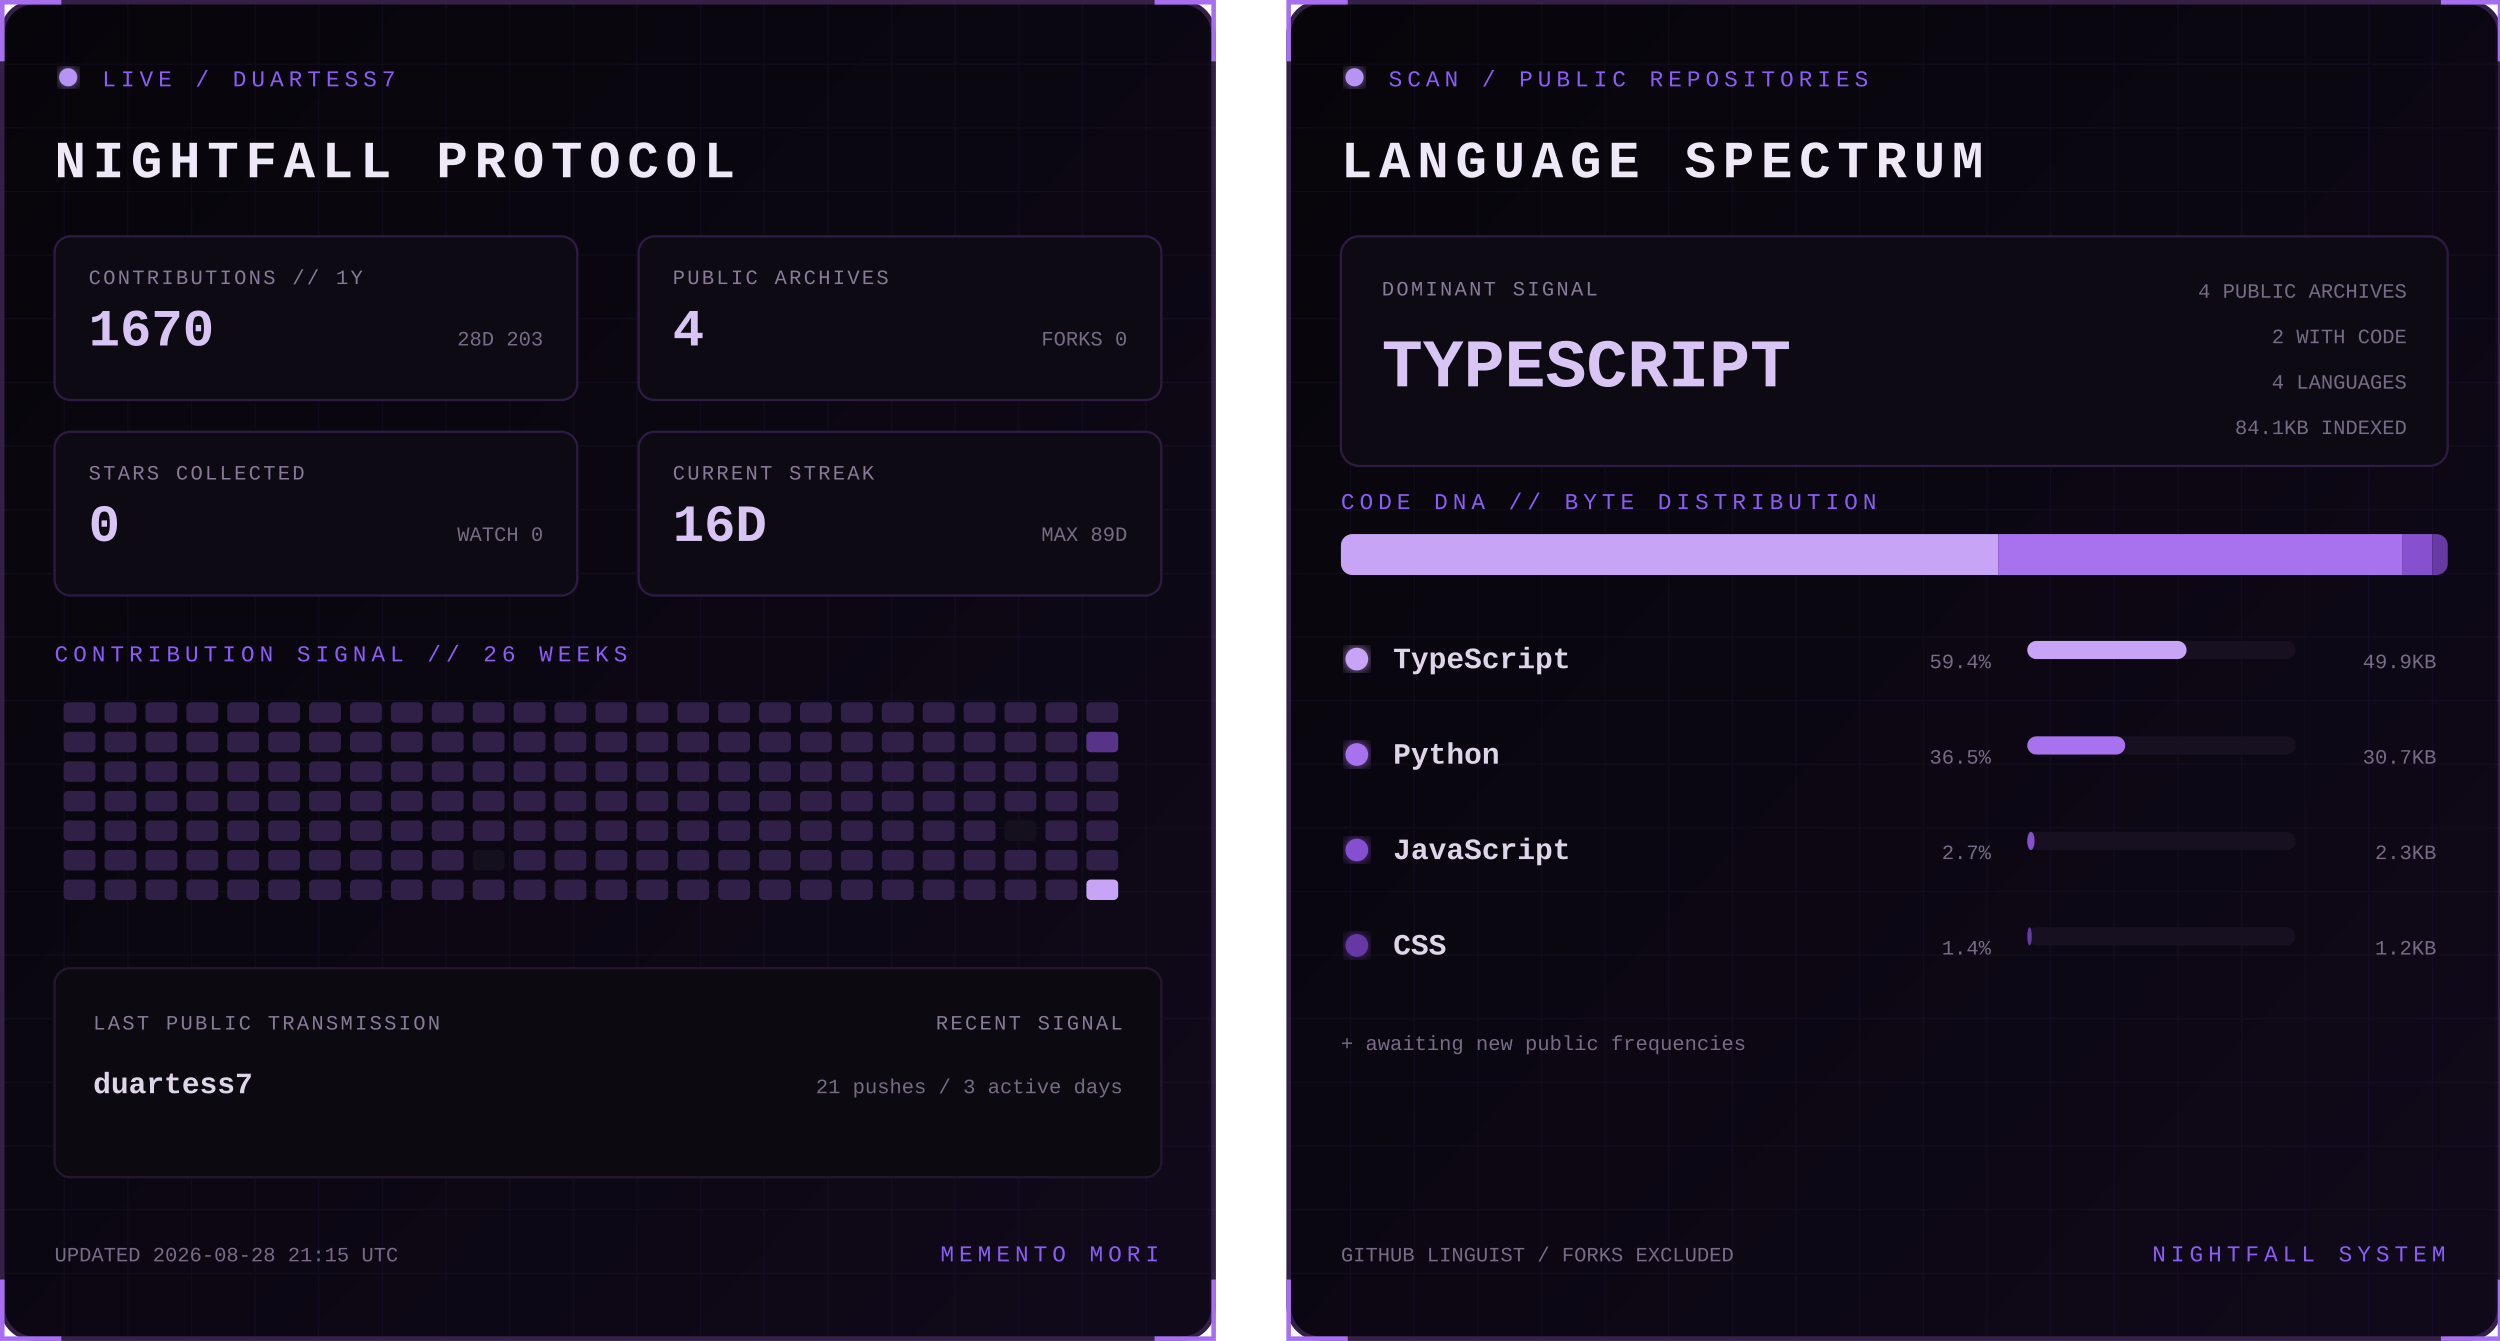
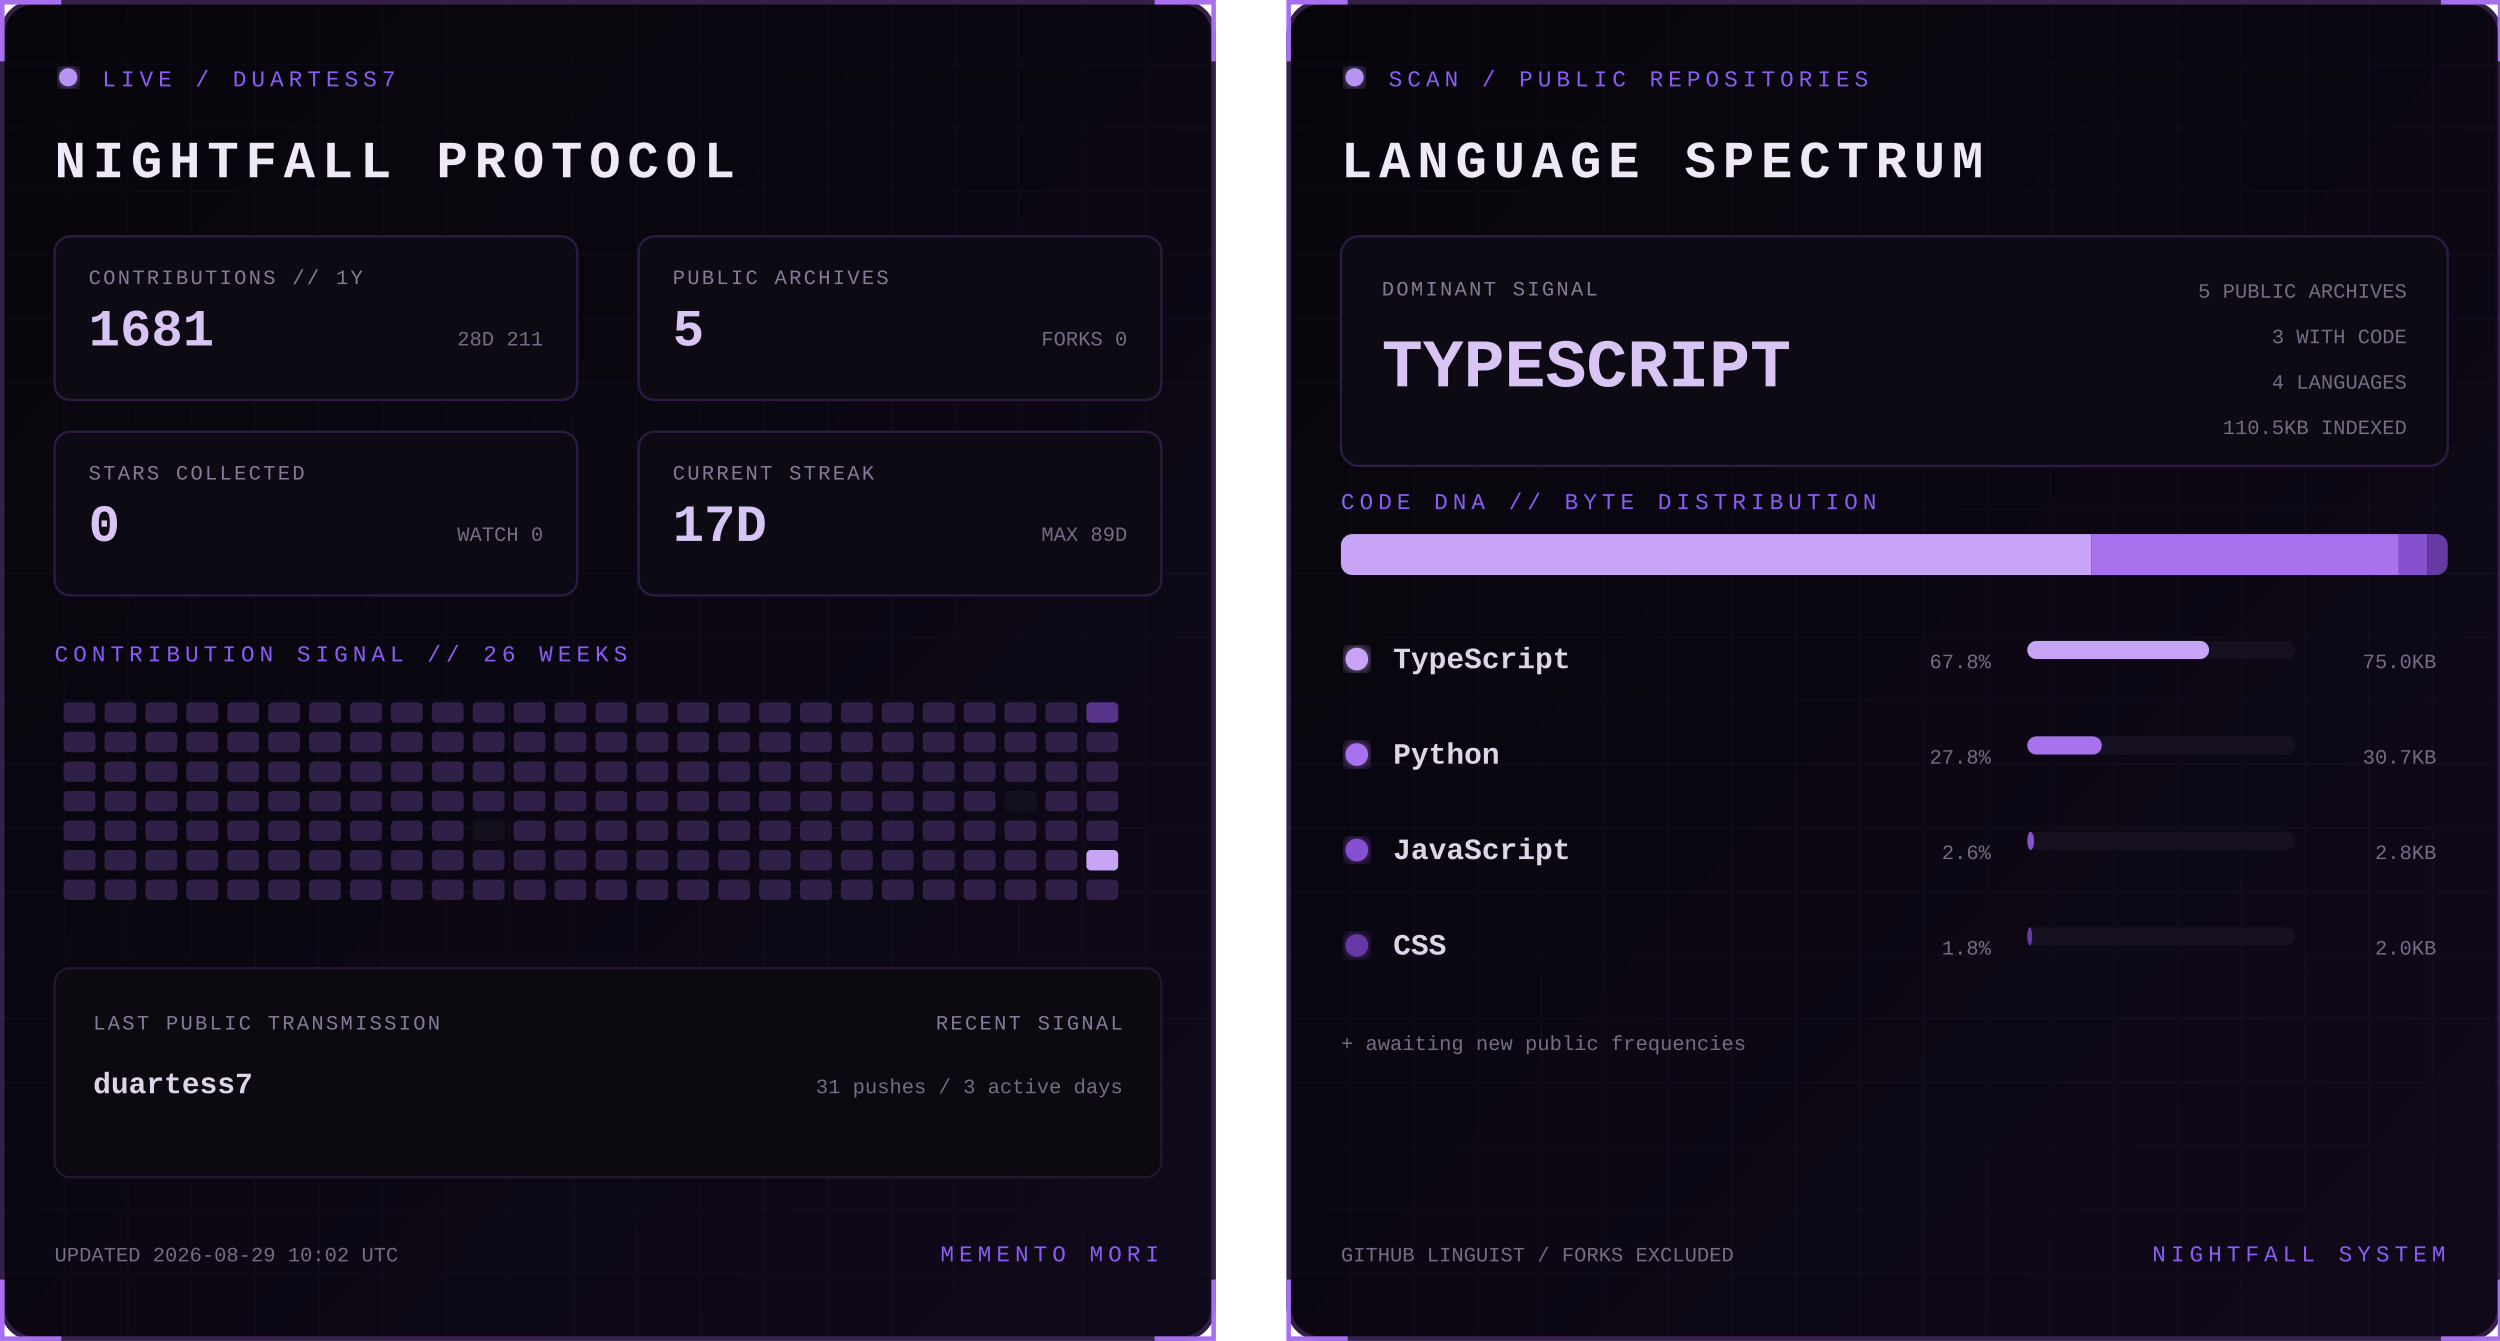
<svg xmlns="http://www.w3.org/2000/svg" width="1100" height="590" viewBox="0 0 1100 590" role="img" aria-labelledby="title desc">
  <defs>
    <linearGradient id="bg" x1="0" y1="0" x2="1" y2="1">
      <stop stop-color="#07050a" />
      <stop offset="1" stop-color="#10091a" />
    </linearGradient>
    <filter id="glow">
      <feGaussianBlur stdDeviation="3" result="b" />
      <feMerge>
        <feMergeNode in="b" />
        <feMergeNode in="SourceGraphic" />
      </feMerge>
    </filter>
    <pattern id="grid" width="28" height="28" patternUnits="userSpaceOnUse">
      <path d="M28 0H0V28" fill="none" stroke="#8b5cf6" stroke-opacity=".055" />
    </pattern>
    <clipPath id="dna">
      <rect x="24" y="235" width="487" height="18" rx="5" />
    </clipPath>
    <style>
      text { font-family: Consolas, 'Courier New', monospace; }
      .kicker { fill:#8b5cf6; font-size:10px; letter-spacing:2.2px; }
      .title { fill:#eee8f7; font-size:23px; font-weight:700; letter-spacing:3px; }
      .label { fill:#887a99; font-size:9px; letter-spacing:1px; }
      .stat { fill:#d8c5f4; font-size:23px; font-weight:700; }
      .detail,.pct { fill:#776b85; font-size:9px; }
      .lang { fill:#ded5e8; font-size:13px; font-weight:700; }
      .hero { fill:#d8c5f4; font-size:30px; font-weight:700; }
      .blink { animation:blink 1.6s step-end infinite; }
      @keyframes blink { 50% { opacity:.25 } }
    </style>
  </defs>
  <g>
    <rect x="1" y="1" width="533" height="588" rx="14" fill="url(#bg)" stroke="#342047" stroke-width="2" />
    <rect x="1" y="1" width="533" height="588" rx="14" fill="url(#grid)" />
    <path d="M27 1H1v26 M508 1h26v26 M534 563v26h-26 M27 589H1v-26" stroke="#a76ff0" stroke-width="2" fill="none" />
    <circle cx="30" cy="34" r="4" fill="#b794f4" filter="url(#glow)" class="blink" />
    <text x="45" y="38" class="kicker">LIVE / DUARTESS7</text>
    <text x="24" y="78" class="title">NIGHTFALL PROTOCOL</text>
    <g transform="translate(24 104)">
      <rect width="230" height="72" rx="7" fill="#0d0a13" stroke="#2d1b43" />
      <text x="15" y="21" class="label">CONTRIBUTIONS // 1Y</text>
-       <text x="15" y="48" class="stat">1670</text>
-       <text x="215" y="48" text-anchor="end" class="detail">28D 203</text>
+       <text x="15" y="48" class="stat">1681</text>
+       <text x="215" y="48" text-anchor="end" class="detail">28D 211</text>
    </g>
    <g transform="translate(281 104)">
      <rect width="230" height="72" rx="7" fill="#0d0a13" stroke="#2d1b43" />
      <text x="15" y="21" class="label">PUBLIC ARCHIVES</text>
-       <text x="15" y="48" class="stat">4</text>
+       <text x="15" y="48" class="stat">5</text>
      <text x="215" y="48" text-anchor="end" class="detail">FORKS 0</text>
    </g>
    <g transform="translate(24 190)">
      <rect width="230" height="72" rx="7" fill="#0d0a13" stroke="#2d1b43" />
      <text x="15" y="21" class="label">STARS COLLECTED</text>
      <text x="15" y="48" class="stat">0</text>
      <text x="215" y="48" text-anchor="end" class="detail">WATCH 0</text>
    </g>
    <g transform="translate(281 190)">
      <rect width="230" height="72" rx="7" fill="#0d0a13" stroke="#2d1b43" />
      <text x="15" y="21" class="label">CURRENT STREAK</text>
-       <text x="15" y="48" class="stat">16D</text>
+       <text x="15" y="48" class="stat">17D</text>
      <text x="215" y="48" text-anchor="end" class="detail">MAX 89D</text>
    </g>
    <text x="24" y="291" class="kicker">CONTRIBUTION SIGNAL // 26 WEEKS</text>
    <g>
      <rect x="28" y="309" width="14" height="9" rx="2" fill="#302047" />
      <rect x="28" y="322" width="14" height="9" rx="2" fill="#302047" />
      <rect x="28" y="335" width="14" height="9" rx="2" fill="#302047" />
      <rect x="28" y="348" width="14" height="9" rx="2" fill="#302047" />
      <rect x="28" y="361" width="14" height="9" rx="2" fill="#302047" />
      <rect x="28" y="374" width="14" height="9" rx="2" fill="#302047" />
      <rect x="28" y="387" width="14" height="9" rx="2" fill="#302047" />
      <rect x="46" y="309" width="14" height="9" rx="2" fill="#302047" />
      <rect x="46" y="322" width="14" height="9" rx="2" fill="#302047" />
      <rect x="46" y="335" width="14" height="9" rx="2" fill="#302047" />
      <rect x="46" y="348" width="14" height="9" rx="2" fill="#302047" />
      <rect x="46" y="361" width="14" height="9" rx="2" fill="#302047" />
      <rect x="46" y="374" width="14" height="9" rx="2" fill="#302047" />
      <rect x="46" y="387" width="14" height="9" rx="2" fill="#302047" />
      <rect x="64" y="309" width="14" height="9" rx="2" fill="#302047" />
      <rect x="64" y="322" width="14" height="9" rx="2" fill="#302047" />
      <rect x="64" y="335" width="14" height="9" rx="2" fill="#302047" />
      <rect x="64" y="348" width="14" height="9" rx="2" fill="#302047" />
      <rect x="64" y="361" width="14" height="9" rx="2" fill="#302047" />
      <rect x="64" y="374" width="14" height="9" rx="2" fill="#302047" />
      <rect x="64" y="387" width="14" height="9" rx="2" fill="#302047" />
      <rect x="82" y="309" width="14" height="9" rx="2" fill="#302047" />
      <rect x="82" y="322" width="14" height="9" rx="2" fill="#302047" />
      <rect x="82" y="335" width="14" height="9" rx="2" fill="#302047" />
      <rect x="82" y="348" width="14" height="9" rx="2" fill="#302047" />
      <rect x="82" y="361" width="14" height="9" rx="2" fill="#302047" />
      <rect x="82" y="374" width="14" height="9" rx="2" fill="#302047" />
      <rect x="82" y="387" width="14" height="9" rx="2" fill="#302047" />
      <rect x="100" y="309" width="14" height="9" rx="2" fill="#302047" />
      <rect x="100" y="322" width="14" height="9" rx="2" fill="#302047" />
      <rect x="100" y="335" width="14" height="9" rx="2" fill="#302047" />
      <rect x="100" y="348" width="14" height="9" rx="2" fill="#302047" />
      <rect x="100" y="361" width="14" height="9" rx="2" fill="#302047" />
      <rect x="100" y="374" width="14" height="9" rx="2" fill="#302047" />
      <rect x="100" y="387" width="14" height="9" rx="2" fill="#302047" />
      <rect x="118" y="309" width="14" height="9" rx="2" fill="#302047" />
      <rect x="118" y="322" width="14" height="9" rx="2" fill="#302047" />
      <rect x="118" y="335" width="14" height="9" rx="2" fill="#302047" />
      <rect x="118" y="348" width="14" height="9" rx="2" fill="#302047" />
      <rect x="118" y="361" width="14" height="9" rx="2" fill="#302047" />
      <rect x="118" y="374" width="14" height="9" rx="2" fill="#302047" />
      <rect x="118" y="387" width="14" height="9" rx="2" fill="#302047" />
      <rect x="136" y="309" width="14" height="9" rx="2" fill="#302047" />
      <rect x="136" y="322" width="14" height="9" rx="2" fill="#302047" />
      <rect x="136" y="335" width="14" height="9" rx="2" fill="#302047" />
      <rect x="136" y="348" width="14" height="9" rx="2" fill="#302047" />
      <rect x="136" y="361" width="14" height="9" rx="2" fill="#302047" />
      <rect x="136" y="374" width="14" height="9" rx="2" fill="#302047" />
      <rect x="136" y="387" width="14" height="9" rx="2" fill="#302047" />
      <rect x="154" y="309" width="14" height="9" rx="2" fill="#302047" />
      <rect x="154" y="322" width="14" height="9" rx="2" fill="#302047" />
      <rect x="154" y="335" width="14" height="9" rx="2" fill="#302047" />
      <rect x="154" y="348" width="14" height="9" rx="2" fill="#302047" />
      <rect x="154" y="361" width="14" height="9" rx="2" fill="#302047" />
      <rect x="154" y="374" width="14" height="9" rx="2" fill="#302047" />
      <rect x="154" y="387" width="14" height="9" rx="2" fill="#302047" />
      <rect x="172" y="309" width="14" height="9" rx="2" fill="#302047" />
      <rect x="172" y="322" width="14" height="9" rx="2" fill="#302047" />
      <rect x="172" y="335" width="14" height="9" rx="2" fill="#302047" />
      <rect x="172" y="348" width="14" height="9" rx="2" fill="#302047" />
      <rect x="172" y="361" width="14" height="9" rx="2" fill="#302047" />
      <rect x="172" y="374" width="14" height="9" rx="2" fill="#302047" />
      <rect x="172" y="387" width="14" height="9" rx="2" fill="#302047" />
      <rect x="190" y="309" width="14" height="9" rx="2" fill="#302047" />
      <rect x="190" y="322" width="14" height="9" rx="2" fill="#302047" />
      <rect x="190" y="335" width="14" height="9" rx="2" fill="#302047" />
      <rect x="190" y="348" width="14" height="9" rx="2" fill="#302047" />
      <rect x="190" y="361" width="14" height="9" rx="2" fill="#302047" />
      <rect x="190" y="374" width="14" height="9" rx="2" fill="#302047" />
      <rect x="190" y="387" width="14" height="9" rx="2" fill="#302047" />
      <rect x="208" y="309" width="14" height="9" rx="2" fill="#302047" />
      <rect x="208" y="322" width="14" height="9" rx="2" fill="#302047" />
      <rect x="208" y="335" width="14" height="9" rx="2" fill="#302047" />
      <rect x="208" y="348" width="14" height="9" rx="2" fill="#302047" />
-       <rect x="208" y="361" width="14" height="9" rx="2" fill="#302047" />
-       <rect x="208" y="374" width="14" height="9" rx="2" fill="#15101d" />
+       <rect x="208" y="361" width="14" height="9" rx="2" fill="#15101d" />
+       <rect x="208" y="374" width="14" height="9" rx="2" fill="#302047" />
      <rect x="208" y="387" width="14" height="9" rx="2" fill="#302047" />
      <rect x="226" y="309" width="14" height="9" rx="2" fill="#302047" />
      <rect x="226" y="322" width="14" height="9" rx="2" fill="#302047" />
      <rect x="226" y="335" width="14" height="9" rx="2" fill="#302047" />
      <rect x="226" y="348" width="14" height="9" rx="2" fill="#302047" />
      <rect x="226" y="361" width="14" height="9" rx="2" fill="#302047" />
      <rect x="226" y="374" width="14" height="9" rx="2" fill="#302047" />
      <rect x="226" y="387" width="14" height="9" rx="2" fill="#302047" />
      <rect x="244" y="309" width="14" height="9" rx="2" fill="#302047" />
      <rect x="244" y="322" width="14" height="9" rx="2" fill="#302047" />
      <rect x="244" y="335" width="14" height="9" rx="2" fill="#302047" />
      <rect x="244" y="348" width="14" height="9" rx="2" fill="#302047" />
      <rect x="244" y="361" width="14" height="9" rx="2" fill="#302047" />
      <rect x="244" y="374" width="14" height="9" rx="2" fill="#302047" />
      <rect x="244" y="387" width="14" height="9" rx="2" fill="#302047" />
      <rect x="262" y="309" width="14" height="9" rx="2" fill="#302047" />
      <rect x="262" y="322" width="14" height="9" rx="2" fill="#302047" />
      <rect x="262" y="335" width="14" height="9" rx="2" fill="#302047" />
      <rect x="262" y="348" width="14" height="9" rx="2" fill="#302047" />
      <rect x="262" y="361" width="14" height="9" rx="2" fill="#302047" />
      <rect x="262" y="374" width="14" height="9" rx="2" fill="#302047" />
      <rect x="262" y="387" width="14" height="9" rx="2" fill="#302047" />
      <rect x="280" y="309" width="14" height="9" rx="2" fill="#302047" />
      <rect x="280" y="322" width="14" height="9" rx="2" fill="#302047" />
      <rect x="280" y="335" width="14" height="9" rx="2" fill="#302047" />
      <rect x="280" y="348" width="14" height="9" rx="2" fill="#302047" />
      <rect x="280" y="361" width="14" height="9" rx="2" fill="#302047" />
      <rect x="280" y="374" width="14" height="9" rx="2" fill="#302047" />
      <rect x="280" y="387" width="14" height="9" rx="2" fill="#302047" />
      <rect x="298" y="309" width="14" height="9" rx="2" fill="#302047" />
      <rect x="298" y="322" width="14" height="9" rx="2" fill="#302047" />
      <rect x="298" y="335" width="14" height="9" rx="2" fill="#302047" />
      <rect x="298" y="348" width="14" height="9" rx="2" fill="#302047" />
      <rect x="298" y="361" width="14" height="9" rx="2" fill="#302047" />
      <rect x="298" y="374" width="14" height="9" rx="2" fill="#302047" />
      <rect x="298" y="387" width="14" height="9" rx="2" fill="#302047" />
      <rect x="316" y="309" width="14" height="9" rx="2" fill="#302047" />
      <rect x="316" y="322" width="14" height="9" rx="2" fill="#302047" />
      <rect x="316" y="335" width="14" height="9" rx="2" fill="#302047" />
      <rect x="316" y="348" width="14" height="9" rx="2" fill="#302047" />
      <rect x="316" y="361" width="14" height="9" rx="2" fill="#302047" />
      <rect x="316" y="374" width="14" height="9" rx="2" fill="#302047" />
      <rect x="316" y="387" width="14" height="9" rx="2" fill="#302047" />
      <rect x="334" y="309" width="14" height="9" rx="2" fill="#302047" />
      <rect x="334" y="322" width="14" height="9" rx="2" fill="#302047" />
      <rect x="334" y="335" width="14" height="9" rx="2" fill="#302047" />
      <rect x="334" y="348" width="14" height="9" rx="2" fill="#302047" />
      <rect x="334" y="361" width="14" height="9" rx="2" fill="#302047" />
      <rect x="334" y="374" width="14" height="9" rx="2" fill="#302047" />
      <rect x="334" y="387" width="14" height="9" rx="2" fill="#302047" />
      <rect x="352" y="309" width="14" height="9" rx="2" fill="#302047" />
      <rect x="352" y="322" width="14" height="9" rx="2" fill="#302047" />
      <rect x="352" y="335" width="14" height="9" rx="2" fill="#302047" />
      <rect x="352" y="348" width="14" height="9" rx="2" fill="#302047" />
      <rect x="352" y="361" width="14" height="9" rx="2" fill="#302047" />
      <rect x="352" y="374" width="14" height="9" rx="2" fill="#302047" />
      <rect x="352" y="387" width="14" height="9" rx="2" fill="#302047" />
      <rect x="370" y="309" width="14" height="9" rx="2" fill="#302047" />
      <rect x="370" y="322" width="14" height="9" rx="2" fill="#302047" />
      <rect x="370" y="335" width="14" height="9" rx="2" fill="#302047" />
      <rect x="370" y="348" width="14" height="9" rx="2" fill="#302047" />
      <rect x="370" y="361" width="14" height="9" rx="2" fill="#302047" />
      <rect x="370" y="374" width="14" height="9" rx="2" fill="#302047" />
      <rect x="370" y="387" width="14" height="9" rx="2" fill="#302047" />
      <rect x="388" y="309" width="14" height="9" rx="2" fill="#302047" />
      <rect x="388" y="322" width="14" height="9" rx="2" fill="#302047" />
      <rect x="388" y="335" width="14" height="9" rx="2" fill="#302047" />
      <rect x="388" y="348" width="14" height="9" rx="2" fill="#302047" />
      <rect x="388" y="361" width="14" height="9" rx="2" fill="#302047" />
      <rect x="388" y="374" width="14" height="9" rx="2" fill="#302047" />
      <rect x="388" y="387" width="14" height="9" rx="2" fill="#302047" />
      <rect x="406" y="309" width="14" height="9" rx="2" fill="#302047" />
      <rect x="406" y="322" width="14" height="9" rx="2" fill="#302047" />
      <rect x="406" y="335" width="14" height="9" rx="2" fill="#302047" />
      <rect x="406" y="348" width="14" height="9" rx="2" fill="#302047" />
      <rect x="406" y="361" width="14" height="9" rx="2" fill="#302047" />
      <rect x="406" y="374" width="14" height="9" rx="2" fill="#302047" />
      <rect x="406" y="387" width="14" height="9" rx="2" fill="#302047" />
      <rect x="424" y="309" width="14" height="9" rx="2" fill="#302047" />
      <rect x="424" y="322" width="14" height="9" rx="2" fill="#302047" />
      <rect x="424" y="335" width="14" height="9" rx="2" fill="#302047" />
      <rect x="424" y="348" width="14" height="9" rx="2" fill="#302047" />
      <rect x="424" y="361" width="14" height="9" rx="2" fill="#302047" />
      <rect x="424" y="374" width="14" height="9" rx="2" fill="#302047" />
      <rect x="424" y="387" width="14" height="9" rx="2" fill="#302047" />
      <rect x="442" y="309" width="14" height="9" rx="2" fill="#302047" />
      <rect x="442" y="322" width="14" height="9" rx="2" fill="#302047" />
      <rect x="442" y="335" width="14" height="9" rx="2" fill="#302047" />
-       <rect x="442" y="348" width="14" height="9" rx="2" fill="#302047" />
-       <rect x="442" y="361" width="14" height="9" rx="2" fill="#15101d" />
+       <rect x="442" y="348" width="14" height="9" rx="2" fill="#15101d" />
+       <rect x="442" y="361" width="14" height="9" rx="2" fill="#302047" />
      <rect x="442" y="374" width="14" height="9" rx="2" fill="#302047" />
      <rect x="442" y="387" width="14" height="9" rx="2" fill="#302047" />
      <rect x="460" y="309" width="14" height="9" rx="2" fill="#302047" />
      <rect x="460" y="322" width="14" height="9" rx="2" fill="#302047" />
      <rect x="460" y="335" width="14" height="9" rx="2" fill="#302047" />
      <rect x="460" y="348" width="14" height="9" rx="2" fill="#302047" />
      <rect x="460" y="361" width="14" height="9" rx="2" fill="#302047" />
      <rect x="460" y="374" width="14" height="9" rx="2" fill="#302047" />
      <rect x="460" y="387" width="14" height="9" rx="2" fill="#302047" />
-       <rect x="478" y="309" width="14" height="9" rx="2" fill="#302047" />
-       <rect x="478" y="322" width="14" height="9" rx="2" fill="#57338a" />
+       <rect x="478" y="309" width="14" height="9" rx="2" fill="#57338a" />
+       <rect x="478" y="322" width="14" height="9" rx="2" fill="#302047" />
      <rect x="478" y="335" width="14" height="9" rx="2" fill="#302047" />
      <rect x="478" y="348" width="14" height="9" rx="2" fill="#302047" />
      <rect x="478" y="361" width="14" height="9" rx="2" fill="#302047" />
-       <rect x="478" y="374" width="14" height="9" rx="2" fill="#302047" />
-       <rect x="478" y="387" width="14" height="9" rx="2" fill="#c7a4f6" />
+       <rect x="478" y="374" width="14" height="9" rx="2" fill="#c7a4f6" />
+       <rect x="478" y="387" width="14" height="9" rx="2" fill="#302047" />
    </g>
    <rect x="24" y="426" width="487" height="92" rx="7" fill="#0c0911" stroke="#24172f" />
    <text x="41" y="453" class="label">LAST PUBLIC TRANSMISSION</text>
    <text x="41" y="481" class="lang">duartess7</text>
    <text x="494" y="453" text-anchor="end" class="label">RECENT SIGNAL</text>
-     <text x="494" y="481" text-anchor="end" class="detail">21 pushes / 3 active days</text>
-     <text x="24" y="555" class="detail">UPDATED 2026-08-28 21:15 UTC</text>
+     <text x="494" y="481" text-anchor="end" class="detail">31 pushes / 3 active days</text>
+     <text x="24" y="555" class="detail">UPDATED 2026-08-29 10:02 UTC</text>
    <text x="510" y="555" text-anchor="end" class="kicker">MEMENTO MORI</text>
  </g>
  <g transform="translate(566)">
    <rect x="1" y="1" width="533" height="588" rx="14" fill="url(#bg)" stroke="#342047" stroke-width="2" />
    <rect x="1" y="1" width="533" height="588" rx="14" fill="url(#grid)" />
    <path d="M27 1H1v26 M508 1h26v26 M534 563v26h-26 M27 589H1v-26" stroke="#a76ff0" stroke-width="2" fill="none" />
    <circle cx="30" cy="34" r="4" fill="#b794f4" filter="url(#glow)" class="blink" />
    <text x="45" y="38" class="kicker">SCAN / PUBLIC REPOSITORIES</text>
    <text x="24" y="78" class="title">LANGUAGE SPECTRUM</text>
    <rect x="24" y="104" width="487" height="101" rx="8" fill="#0d0a13" stroke="#2d1b43" />
    <text x="42" y="130" class="label">DOMINANT SIGNAL</text>
    <text x="42" y="170" class="hero">TYPESCRIPT</text>
-     <text x="493" y="131" text-anchor="end" class="detail">4 PUBLIC ARCHIVES</text>
-     <text x="493" y="151" text-anchor="end" class="detail">2 WITH CODE</text>
+     <text x="493" y="131" text-anchor="end" class="detail">5 PUBLIC ARCHIVES</text>
+     <text x="493" y="151" text-anchor="end" class="detail">3 WITH CODE</text>
    <text x="493" y="171" text-anchor="end" class="detail">4 LANGUAGES</text>
-     <text x="493" y="191" text-anchor="end" class="detail">84.1KB INDEXED</text>
+     <text x="493" y="191" text-anchor="end" class="detail">110.5KB INDEXED</text>
    <text x="24" y="224" class="kicker">CODE DNA // BYTE DISTRIBUTION</text>
    <rect x="24" y="235" width="487" height="18" rx="5" fill="#171020" />
    <g clip-path="url(#dna)">
-       <rect x="24.0" y="235" width="289.2" height="18" fill="#c7a4f6" />
-       <rect x="313.2" y="235" width="177.7" height="18" fill="#a871ed" />
-       <rect x="490.9" y="235" width="13.3" height="18" fill="#8650cf" />
-       <rect x="504.2" y="235" width="6.8" height="18" fill="#6639a4" />
+       <rect x="24.0" y="235" width="330.3" height="18" fill="#c7a4f6" />
+       <rect x="354.3" y="235" width="135.2" height="18" fill="#a871ed" />
+       <rect x="489.5" y="235" width="12.5" height="18" fill="#8650cf" />
+       <rect x="502.0" y="235" width="9.0" height="18" fill="#6639a4" />
    </g>
    <circle cx="31" cy="290" r="5" fill="#c7a4f6" filter="url(#glow)" />
    <text x="47" y="294" class="lang">TypeScript</text>
-     <text x="310" y="294" text-anchor="end" class="pct">59.4%</text>
+     <text x="310" y="294" text-anchor="end" class="pct">67.8%</text>
    <rect x="326" y="282" width="118" height="8" rx="4" fill="#171020" />
-     <rect x="326" y="282" width="70.1" height="8" rx="4" fill="#c7a4f6" />
-     <text x="506" y="294" text-anchor="end" class="detail">49.9KB</text>
+     <rect x="326" y="282" width="80.0" height="8" rx="4" fill="#c7a4f6" />
+     <text x="506" y="294" text-anchor="end" class="detail">75.0KB</text>
    <circle cx="31" cy="332" r="5" fill="#a871ed" filter="url(#glow)" />
    <text x="47" y="336" class="lang">Python</text>
-     <text x="310" y="336" text-anchor="end" class="pct">36.5%</text>
+     <text x="310" y="336" text-anchor="end" class="pct">27.8%</text>
    <rect x="326" y="324" width="118" height="8" rx="4" fill="#171020" />
-     <rect x="326" y="324" width="43.1" height="8" rx="4" fill="#a871ed" />
+     <rect x="326" y="324" width="32.8" height="8" rx="4" fill="#a871ed" />
    <text x="506" y="336" text-anchor="end" class="detail">30.7KB</text>
    <circle cx="31" cy="374" r="5" fill="#8650cf" filter="url(#glow)" />
    <text x="47" y="378" class="lang">JavaScript</text>
-     <text x="310" y="378" text-anchor="end" class="pct">2.7%</text>
+     <text x="310" y="378" text-anchor="end" class="pct">2.6%</text>
    <rect x="326" y="366" width="118" height="8" rx="4" fill="#171020" />
-     <rect x="326" y="366" width="3.2" height="8" rx="4" fill="#8650cf" />
-     <text x="506" y="378" text-anchor="end" class="detail">2.3KB</text>
+     <rect x="326" y="366" width="3.0" height="8" rx="4" fill="#8650cf" />
+     <text x="506" y="378" text-anchor="end" class="detail">2.8KB</text>
    <circle cx="31" cy="416" r="5" fill="#6639a4" filter="url(#glow)" />
    <text x="47" y="420" class="lang">CSS</text>
-     <text x="310" y="420" text-anchor="end" class="pct">1.4%</text>
+     <text x="310" y="420" text-anchor="end" class="pct">1.8%</text>
    <rect x="326" y="408" width="118" height="8" rx="4" fill="#171020" />
-     <rect x="326" y="408" width="2.0" height="8" rx="4" fill="#6639a4" />
-     <text x="506" y="420" text-anchor="end" class="detail">1.2KB</text>
+     <rect x="326" y="408" width="2.2" height="8" rx="4" fill="#6639a4" />
+     <text x="506" y="420" text-anchor="end" class="detail">2.0KB</text>
    <text x="24" y="462" class="detail">+ awaiting new public frequencies</text>
    <text x="24" y="555" class="detail">GITHUB LINGUIST / FORKS EXCLUDED</text>
    <text x="510" y="555" text-anchor="end" class="kicker">NIGHTFALL SYSTEM</text>
  </g>
</svg>
